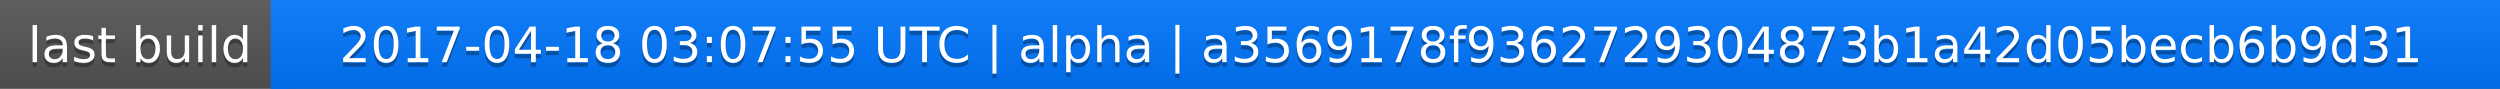
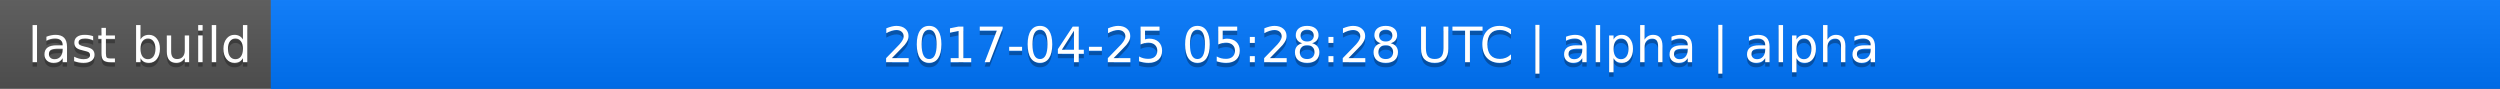
<svg xmlns="http://www.w3.org/2000/svg" width="563" height="20">
  <linearGradient id="a" x2="0" y2="100%">
    <stop offset="0" stop-color="#bbb" stop-opacity=".1" />
    <stop offset="1" stop-opacity=".1" />
  </linearGradient>
  <rect rx="0" width="563" height="20" fill="#555" />
  <rect rx="0" x="61" width="502" height="20" fill="#07f" />
  <path fill="#07f" d="M61 0h4v20h-4z" />
  <rect rx="0" width="563" height="20" fill="url(#a)" />
  <g fill="#fff" text-anchor="middle" font-family="DejaVu Sans,Verdana,Geneva,sans-serif" font-size="11">
    <text x="31.5" y="15" fill="#010101" fill-opacity=".3">last build</text>
    <text x="31.5" y="14">last build</text>
-     <text x="311" y="15" fill="#010101" fill-opacity=".3">2017-04-18 03:07:55 UTC | alpha | a3569178f9362729304873b1a42d05becb6b9d31</text>
-     <text x="311" y="14">2017-04-18 03:07:55 UTC | alpha | a3569178f9362729304873b1a42d05becb6b9d31</text>
+     <text x="311" y="15" fill="#010101" fill-opacity=".3">2017-04-25 05:28:28 UTC | alpha | alpha</text>
+     <text x="311" y="14">2017-04-25 05:28:28 UTC | alpha | alpha</text>
  </g>
</svg>
